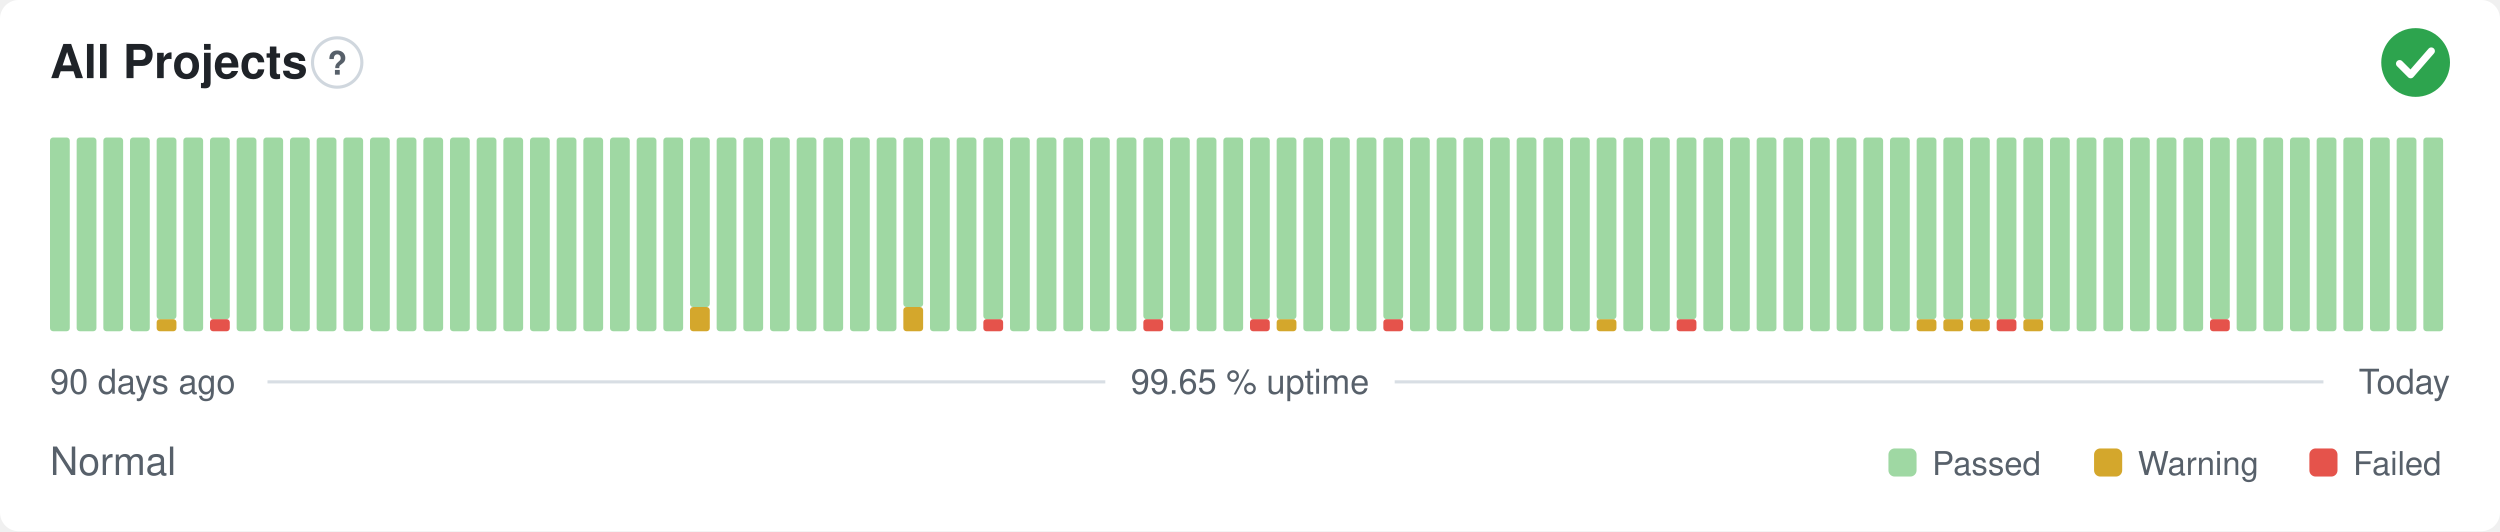
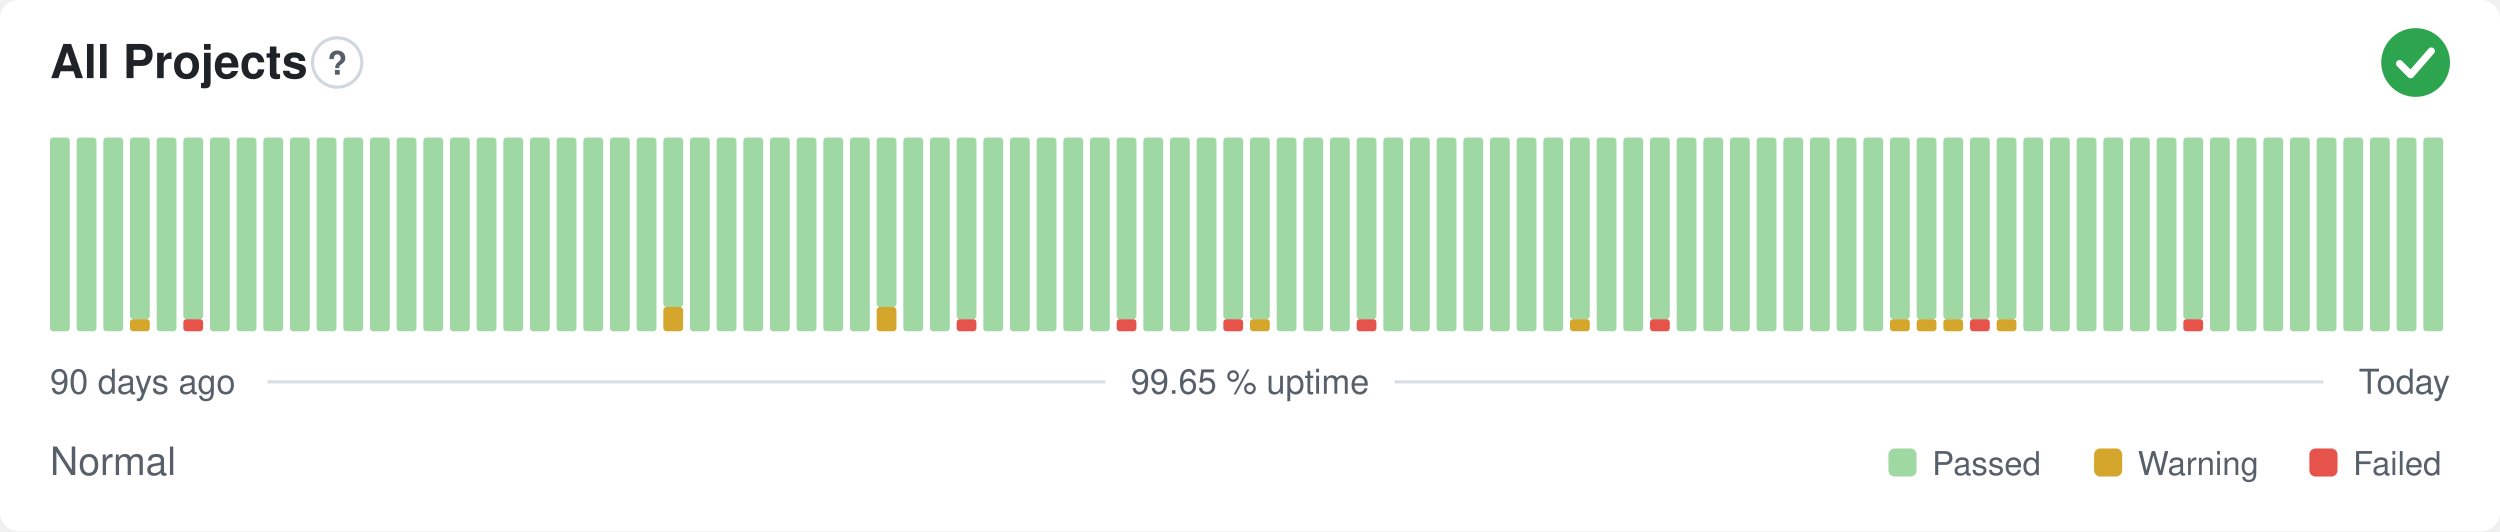
<svg xmlns="http://www.w3.org/2000/svg" width="800" height="170" viewBox="0 0 800 170" role="img" aria-label="All Projects: Normal, 99.65 % uptime over the last 90 days" font-family="-apple-system,BlinkMacSystemFont,'Segoe UI',Helvetica,Arial,sans-serif">
  <style>
    @media (prefers-color-scheme: dark) {
      .bg { fill: #0d1117 }
      .title { fill: #e6edf3 }
      .muted { fill: #8b949e }
      .hint { stroke: #30363d }
      .rule { stroke: #30363d }
      .nodata { fill: #21262d }
    }
  </style>
  <rect class="bg" width="800" height="170" rx="6" fill="#ffffff" />
  <text class="title" x="16" y="25" font-size="15" font-weight="600" fill="#1f2328">All Projects</text>
  <circle class="hint" cx="107.9" cy="20" r="7.9" fill="none" stroke="#d0d7de" stroke-width="1" />
  <text class="muted" x="107.9" y="23.9" text-anchor="middle" font-size="10.4" font-weight="700" fill="#57606a">?</text>
  <circle cx="773" cy="20" r="11" fill="#2da44e" />
  <path d="M767.87 20.37l3.54 3.54 6.60 -7.58" fill="none" stroke="#fff" stroke-width="2.31" stroke-linecap="round" stroke-linejoin="round" />
  <rect x="16.00" y="44.00" width="6.33" height="62.00" rx="1" fill="#9fd8a3" />
  <rect x="24.53" y="44.00" width="6.33" height="62.00" rx="1" fill="#9fd8a3" />
  <rect x="33.07" y="44.00" width="6.33" height="62.00" rx="1" fill="#9fd8a3" />
-   <rect x="41.60" y="44.00" width="6.33" height="62.00" rx="1" fill="#9fd8a3" />
-   <rect x="50.13" y="102.13" width="6.33" height="3.88" rx="1" fill="#d4a72c" />
-   <rect x="50.13" y="44.00" width="6.33" height="58.13" rx="1" fill="#9fd8a3" />
-   <rect x="58.67" y="44.00" width="6.33" height="62.00" rx="1" fill="#9fd8a3" />
-   <rect x="67.20" y="102.13" width="6.33" height="3.88" rx="1" fill="#e5534b" />
-   <rect x="67.20" y="44.00" width="6.33" height="58.13" rx="1" fill="#9fd8a3" />
+   <rect x="41.60" y="102.13" width="6.33" height="3.88" rx="1" fill="#d4a72c" />
+   <rect x="41.60" y="44.00" width="6.33" height="58.13" rx="1" fill="#9fd8a3" />
+   <rect x="50.13" y="44.00" width="6.33" height="62.00" rx="1" fill="#9fd8a3" />
+   <rect x="58.67" y="102.13" width="6.33" height="3.88" rx="1" fill="#e5534b" />
+   <rect x="58.67" y="44.00" width="6.33" height="58.13" rx="1" fill="#9fd8a3" />
+   <rect x="67.20" y="44.00" width="6.33" height="62.00" rx="1" fill="#9fd8a3" />
  <rect x="75.73" y="44.00" width="6.33" height="62.00" rx="1" fill="#9fd8a3" />
  <rect x="84.27" y="44.00" width="6.33" height="62.00" rx="1" fill="#9fd8a3" />
  <rect x="92.80" y="44.00" width="6.33" height="62.00" rx="1" fill="#9fd8a3" />
  <rect x="101.33" y="44.00" width="6.33" height="62.00" rx="1" fill="#9fd8a3" />
  <rect x="109.87" y="44.00" width="6.33" height="62.00" rx="1" fill="#9fd8a3" />
  <rect x="118.40" y="44.00" width="6.33" height="62.00" rx="1" fill="#9fd8a3" />
  <rect x="126.93" y="44.00" width="6.33" height="62.00" rx="1" fill="#9fd8a3" />
  <rect x="135.47" y="44.00" width="6.33" height="62.00" rx="1" fill="#9fd8a3" />
  <rect x="144.00" y="44.00" width="6.33" height="62.00" rx="1" fill="#9fd8a3" />
  <rect x="152.53" y="44.00" width="6.33" height="62.00" rx="1" fill="#9fd8a3" />
  <rect x="161.07" y="44.00" width="6.33" height="62.00" rx="1" fill="#9fd8a3" />
  <rect x="169.60" y="44.00" width="6.33" height="62.00" rx="1" fill="#9fd8a3" />
  <rect x="178.13" y="44.00" width="6.33" height="62.00" rx="1" fill="#9fd8a3" />
  <rect x="186.67" y="44.00" width="6.33" height="62.00" rx="1" fill="#9fd8a3" />
  <rect x="195.20" y="44.00" width="6.33" height="62.00" rx="1" fill="#9fd8a3" />
  <rect x="203.73" y="44.00" width="6.33" height="62.00" rx="1" fill="#9fd8a3" />
-   <rect x="212.27" y="44.00" width="6.33" height="62.00" rx="1" fill="#9fd8a3" />
-   <rect x="220.80" y="98.25" width="6.33" height="7.75" rx="1" fill="#d4a72c" />
-   <rect x="220.80" y="44.00" width="6.33" height="54.25" rx="1" fill="#9fd8a3" />
+   <rect x="212.27" y="98.25" width="6.33" height="7.75" rx="1" fill="#d4a72c" />
+   <rect x="212.27" y="44.00" width="6.33" height="54.25" rx="1" fill="#9fd8a3" />
+   <rect x="220.80" y="44.00" width="6.33" height="62.00" rx="1" fill="#9fd8a3" />
  <rect x="229.33" y="44.00" width="6.33" height="62.00" rx="1" fill="#9fd8a3" />
  <rect x="237.87" y="44.00" width="6.33" height="62.00" rx="1" fill="#9fd8a3" />
  <rect x="246.40" y="44.00" width="6.33" height="62.00" rx="1" fill="#9fd8a3" />
  <rect x="254.93" y="44.00" width="6.33" height="62.00" rx="1" fill="#9fd8a3" />
  <rect x="263.47" y="44.00" width="6.33" height="62.00" rx="1" fill="#9fd8a3" />
  <rect x="272.00" y="44.00" width="6.33" height="62.00" rx="1" fill="#9fd8a3" />
-   <rect x="280.53" y="44.00" width="6.33" height="62.00" rx="1" fill="#9fd8a3" />
-   <rect x="289.07" y="98.25" width="6.33" height="7.75" rx="1" fill="#d4a72c" />
-   <rect x="289.07" y="44.00" width="6.33" height="54.25" rx="1" fill="#9fd8a3" />
+   <rect x="280.53" y="98.25" width="6.33" height="7.75" rx="1" fill="#d4a72c" />
+   <rect x="280.53" y="44.00" width="6.33" height="54.25" rx="1" fill="#9fd8a3" />
+   <rect x="289.07" y="44.00" width="6.33" height="62.00" rx="1" fill="#9fd8a3" />
  <rect x="297.60" y="44.00" width="6.33" height="62.00" rx="1" fill="#9fd8a3" />
-   <rect x="306.13" y="44.00" width="6.33" height="62.00" rx="1" fill="#9fd8a3" />
-   <rect x="314.67" y="102.13" width="6.33" height="3.88" rx="1" fill="#e5534b" />
-   <rect x="314.67" y="44.00" width="6.33" height="58.13" rx="1" fill="#9fd8a3" />
+   <rect x="306.13" y="102.13" width="6.33" height="3.88" rx="1" fill="#e5534b" />
+   <rect x="306.13" y="44.00" width="6.33" height="58.13" rx="1" fill="#9fd8a3" />
+   <rect x="314.67" y="44.00" width="6.33" height="62.00" rx="1" fill="#9fd8a3" />
  <rect x="323.20" y="44.00" width="6.33" height="62.00" rx="1" fill="#9fd8a3" />
  <rect x="331.73" y="44.00" width="6.33" height="62.00" rx="1" fill="#9fd8a3" />
  <rect x="340.27" y="44.00" width="6.33" height="62.00" rx="1" fill="#9fd8a3" />
  <rect x="348.80" y="44.00" width="6.33" height="62.00" rx="1" fill="#9fd8a3" />
-   <rect x="357.33" y="44.00" width="6.33" height="62.00" rx="1" fill="#9fd8a3" />
-   <rect x="365.87" y="102.13" width="6.33" height="3.88" rx="1" fill="#e5534b" />
-   <rect x="365.87" y="44.00" width="6.33" height="58.13" rx="1" fill="#9fd8a3" />
+   <rect x="357.33" y="102.13" width="6.33" height="3.88" rx="1" fill="#e5534b" />
+   <rect x="357.33" y="44.00" width="6.33" height="58.13" rx="1" fill="#9fd8a3" />
+   <rect x="365.87" y="44.00" width="6.33" height="62.00" rx="1" fill="#9fd8a3" />
  <rect x="374.40" y="44.00" width="6.33" height="62.00" rx="1" fill="#9fd8a3" />
  <rect x="382.93" y="44.00" width="6.33" height="62.00" rx="1" fill="#9fd8a3" />
-   <rect x="391.47" y="44.00" width="6.33" height="62.00" rx="1" fill="#9fd8a3" />
-   <rect x="400.00" y="102.13" width="6.33" height="3.88" rx="1" fill="#e5534b" />
+   <rect x="391.47" y="102.13" width="6.33" height="3.88" rx="1" fill="#e5534b" />
+   <rect x="391.47" y="44.00" width="6.33" height="58.13" rx="1" fill="#9fd8a3" />
+   <rect x="400.00" y="102.13" width="6.33" height="3.88" rx="1" fill="#d4a72c" />
  <rect x="400.00" y="44.00" width="6.33" height="58.13" rx="1" fill="#9fd8a3" />
-   <rect x="408.53" y="102.13" width="6.33" height="3.88" rx="1" fill="#d4a72c" />
-   <rect x="408.53" y="44.00" width="6.33" height="58.13" rx="1" fill="#9fd8a3" />
+   <rect x="408.53" y="44.00" width="6.33" height="62.00" rx="1" fill="#9fd8a3" />
  <rect x="417.07" y="44.00" width="6.33" height="62.00" rx="1" fill="#9fd8a3" />
  <rect x="425.60" y="44.00" width="6.33" height="62.00" rx="1" fill="#9fd8a3" />
-   <rect x="434.13" y="44.00" width="6.33" height="62.00" rx="1" fill="#9fd8a3" />
-   <rect x="442.67" y="102.13" width="6.33" height="3.88" rx="1" fill="#e5534b" />
-   <rect x="442.67" y="44.00" width="6.33" height="58.13" rx="1" fill="#9fd8a3" />
+   <rect x="434.13" y="102.13" width="6.33" height="3.88" rx="1" fill="#e5534b" />
+   <rect x="434.13" y="44.00" width="6.33" height="58.13" rx="1" fill="#9fd8a3" />
+   <rect x="442.67" y="44.00" width="6.33" height="62.00" rx="1" fill="#9fd8a3" />
  <rect x="451.20" y="44.00" width="6.33" height="62.00" rx="1" fill="#9fd8a3" />
  <rect x="459.73" y="44.00" width="6.33" height="62.00" rx="1" fill="#9fd8a3" />
  <rect x="468.27" y="44.00" width="6.33" height="62.00" rx="1" fill="#9fd8a3" />
  <rect x="476.80" y="44.00" width="6.33" height="62.00" rx="1" fill="#9fd8a3" />
  <rect x="485.33" y="44.00" width="6.33" height="62.00" rx="1" fill="#9fd8a3" />
  <rect x="493.87" y="44.00" width="6.33" height="62.00" rx="1" fill="#9fd8a3" />
-   <rect x="502.40" y="44.00" width="6.33" height="62.00" rx="1" fill="#9fd8a3" />
-   <rect x="510.93" y="102.13" width="6.33" height="3.88" rx="1" fill="#d4a72c" />
-   <rect x="510.93" y="44.00" width="6.33" height="58.13" rx="1" fill="#9fd8a3" />
+   <rect x="502.40" y="102.13" width="6.33" height="3.88" rx="1" fill="#d4a72c" />
+   <rect x="502.40" y="44.00" width="6.33" height="58.13" rx="1" fill="#9fd8a3" />
+   <rect x="510.93" y="44.00" width="6.33" height="62.00" rx="1" fill="#9fd8a3" />
  <rect x="519.47" y="44.00" width="6.33" height="62.00" rx="1" fill="#9fd8a3" />
-   <rect x="528.00" y="44.00" width="6.33" height="62.00" rx="1" fill="#9fd8a3" />
-   <rect x="536.53" y="102.13" width="6.33" height="3.88" rx="1" fill="#e5534b" />
-   <rect x="536.53" y="44.00" width="6.33" height="58.13" rx="1" fill="#9fd8a3" />
+   <rect x="528.00" y="102.13" width="6.33" height="3.88" rx="1" fill="#e5534b" />
+   <rect x="528.00" y="44.00" width="6.33" height="58.13" rx="1" fill="#9fd8a3" />
+   <rect x="536.53" y="44.00" width="6.33" height="62.00" rx="1" fill="#9fd8a3" />
  <rect x="545.07" y="44.00" width="6.33" height="62.00" rx="1" fill="#9fd8a3" />
  <rect x="553.60" y="44.00" width="6.33" height="62.00" rx="1" fill="#9fd8a3" />
  <rect x="562.13" y="44.00" width="6.33" height="62.00" rx="1" fill="#9fd8a3" />
  <rect x="570.67" y="44.00" width="6.33" height="62.00" rx="1" fill="#9fd8a3" />
  <rect x="579.20" y="44.00" width="6.33" height="62.00" rx="1" fill="#9fd8a3" />
  <rect x="587.73" y="44.00" width="6.33" height="62.00" rx="1" fill="#9fd8a3" />
  <rect x="596.27" y="44.00" width="6.33" height="62.00" rx="1" fill="#9fd8a3" />
-   <rect x="604.80" y="44.00" width="6.33" height="62.00" rx="1" fill="#9fd8a3" />
+   <rect x="604.80" y="102.13" width="6.33" height="3.88" rx="1" fill="#d4a72c" />
+   <rect x="604.80" y="44.00" width="6.33" height="58.13" rx="1" fill="#9fd8a3" />
  <rect x="613.33" y="102.13" width="6.33" height="3.88" rx="1" fill="#d4a72c" />
  <rect x="613.33" y="44.00" width="6.33" height="58.13" rx="1" fill="#9fd8a3" />
  <rect x="621.87" y="102.13" width="6.33" height="3.88" rx="1" fill="#d4a72c" />
  <rect x="621.87" y="44.00" width="6.33" height="58.13" rx="1" fill="#9fd8a3" />
-   <rect x="630.40" y="102.13" width="6.33" height="3.88" rx="1" fill="#d4a72c" />
+   <rect x="630.40" y="102.13" width="6.33" height="3.88" rx="1" fill="#e5534b" />
  <rect x="630.40" y="44.00" width="6.33" height="58.13" rx="1" fill="#9fd8a3" />
-   <rect x="638.93" y="102.13" width="6.33" height="3.88" rx="1" fill="#e5534b" />
+   <rect x="638.93" y="102.13" width="6.33" height="3.88" rx="1" fill="#d4a72c" />
  <rect x="638.93" y="44.00" width="6.33" height="58.13" rx="1" fill="#9fd8a3" />
-   <rect x="647.47" y="102.13" width="6.33" height="3.88" rx="1" fill="#d4a72c" />
-   <rect x="647.47" y="44.00" width="6.33" height="58.13" rx="1" fill="#9fd8a3" />
+   <rect x="647.47" y="44.00" width="6.33" height="62.00" rx="1" fill="#9fd8a3" />
  <rect x="656.00" y="44.00" width="6.33" height="62.00" rx="1" fill="#9fd8a3" />
  <rect x="664.53" y="44.00" width="6.33" height="62.00" rx="1" fill="#9fd8a3" />
  <rect x="673.07" y="44.00" width="6.33" height="62.00" rx="1" fill="#9fd8a3" />
  <rect x="681.60" y="44.00" width="6.33" height="62.00" rx="1" fill="#9fd8a3" />
  <rect x="690.13" y="44.00" width="6.33" height="62.00" rx="1" fill="#9fd8a3" />
-   <rect x="698.67" y="44.00" width="6.33" height="62.00" rx="1" fill="#9fd8a3" />
-   <rect x="707.20" y="102.13" width="6.33" height="3.88" rx="1" fill="#e5534b" />
-   <rect x="707.20" y="44.00" width="6.33" height="58.13" rx="1" fill="#9fd8a3" />
+   <rect x="698.67" y="102.13" width="6.33" height="3.88" rx="1" fill="#e5534b" />
+   <rect x="698.67" y="44.00" width="6.33" height="58.13" rx="1" fill="#9fd8a3" />
+   <rect x="707.20" y="44.00" width="6.33" height="62.00" rx="1" fill="#9fd8a3" />
  <rect x="715.73" y="44.00" width="6.33" height="62.00" rx="1" fill="#9fd8a3" />
  <rect x="724.27" y="44.00" width="6.33" height="62.00" rx="1" fill="#9fd8a3" />
  <rect x="732.80" y="44.00" width="6.33" height="62.00" rx="1" fill="#9fd8a3" />
  <rect x="741.33" y="44.00" width="6.33" height="62.00" rx="1" fill="#9fd8a3" />
  <rect x="749.87" y="44.00" width="6.33" height="62.00" rx="1" fill="#9fd8a3" />
  <rect x="758.40" y="44.00" width="6.33" height="62.00" rx="1" fill="#9fd8a3" />
  <rect x="766.93" y="44.00" width="6.33" height="62.00" rx="1" fill="#9fd8a3" />
  <rect x="775.47" y="44.00" width="6.33" height="62.00" rx="1" fill="#9fd8a3" />
  <text class="muted" x="16" y="126" font-size="11" fill="#57606a">90 days ago</text>
  <text class="muted" x="400" y="126" text-anchor="middle" font-size="11" fill="#57606a">99.65 % uptime</text>
  <text class="muted" x="784" y="126" text-anchor="end" font-size="11" fill="#57606a">Today</text>
  <line class="rule" x1="85.6" y1="122.2" x2="353.7" y2="122.2" stroke="#d8dee4" stroke-width="1" />
  <line class="rule" x1="446.3" y1="122.2" x2="743.5" y2="122.2" stroke="#d8dee4" stroke-width="1" />
  <text class="muted" x="16" y="152" font-size="12.5" fill="#57606a">Normal</text>
  <rect x="604.3" y="143.5" width="9.0" height="9.0" rx="2" fill="#9fd8a3" />
  <text class="muted" x="618.3" y="152" font-size="10.5" fill="#57606a">Passed</text>
  <rect x="670.1" y="143.5" width="9.0" height="9.0" rx="2" fill="#d4a72c" />
  <text class="muted" x="684.1" y="152" font-size="10.5" fill="#57606a">Warning</text>
  <rect x="739.0" y="143.5" width="9.0" height="9.0" rx="2" fill="#e5534b" />
  <text class="muted" x="753.0" y="152" font-size="10.5" fill="#57606a">Failed</text>
</svg>
